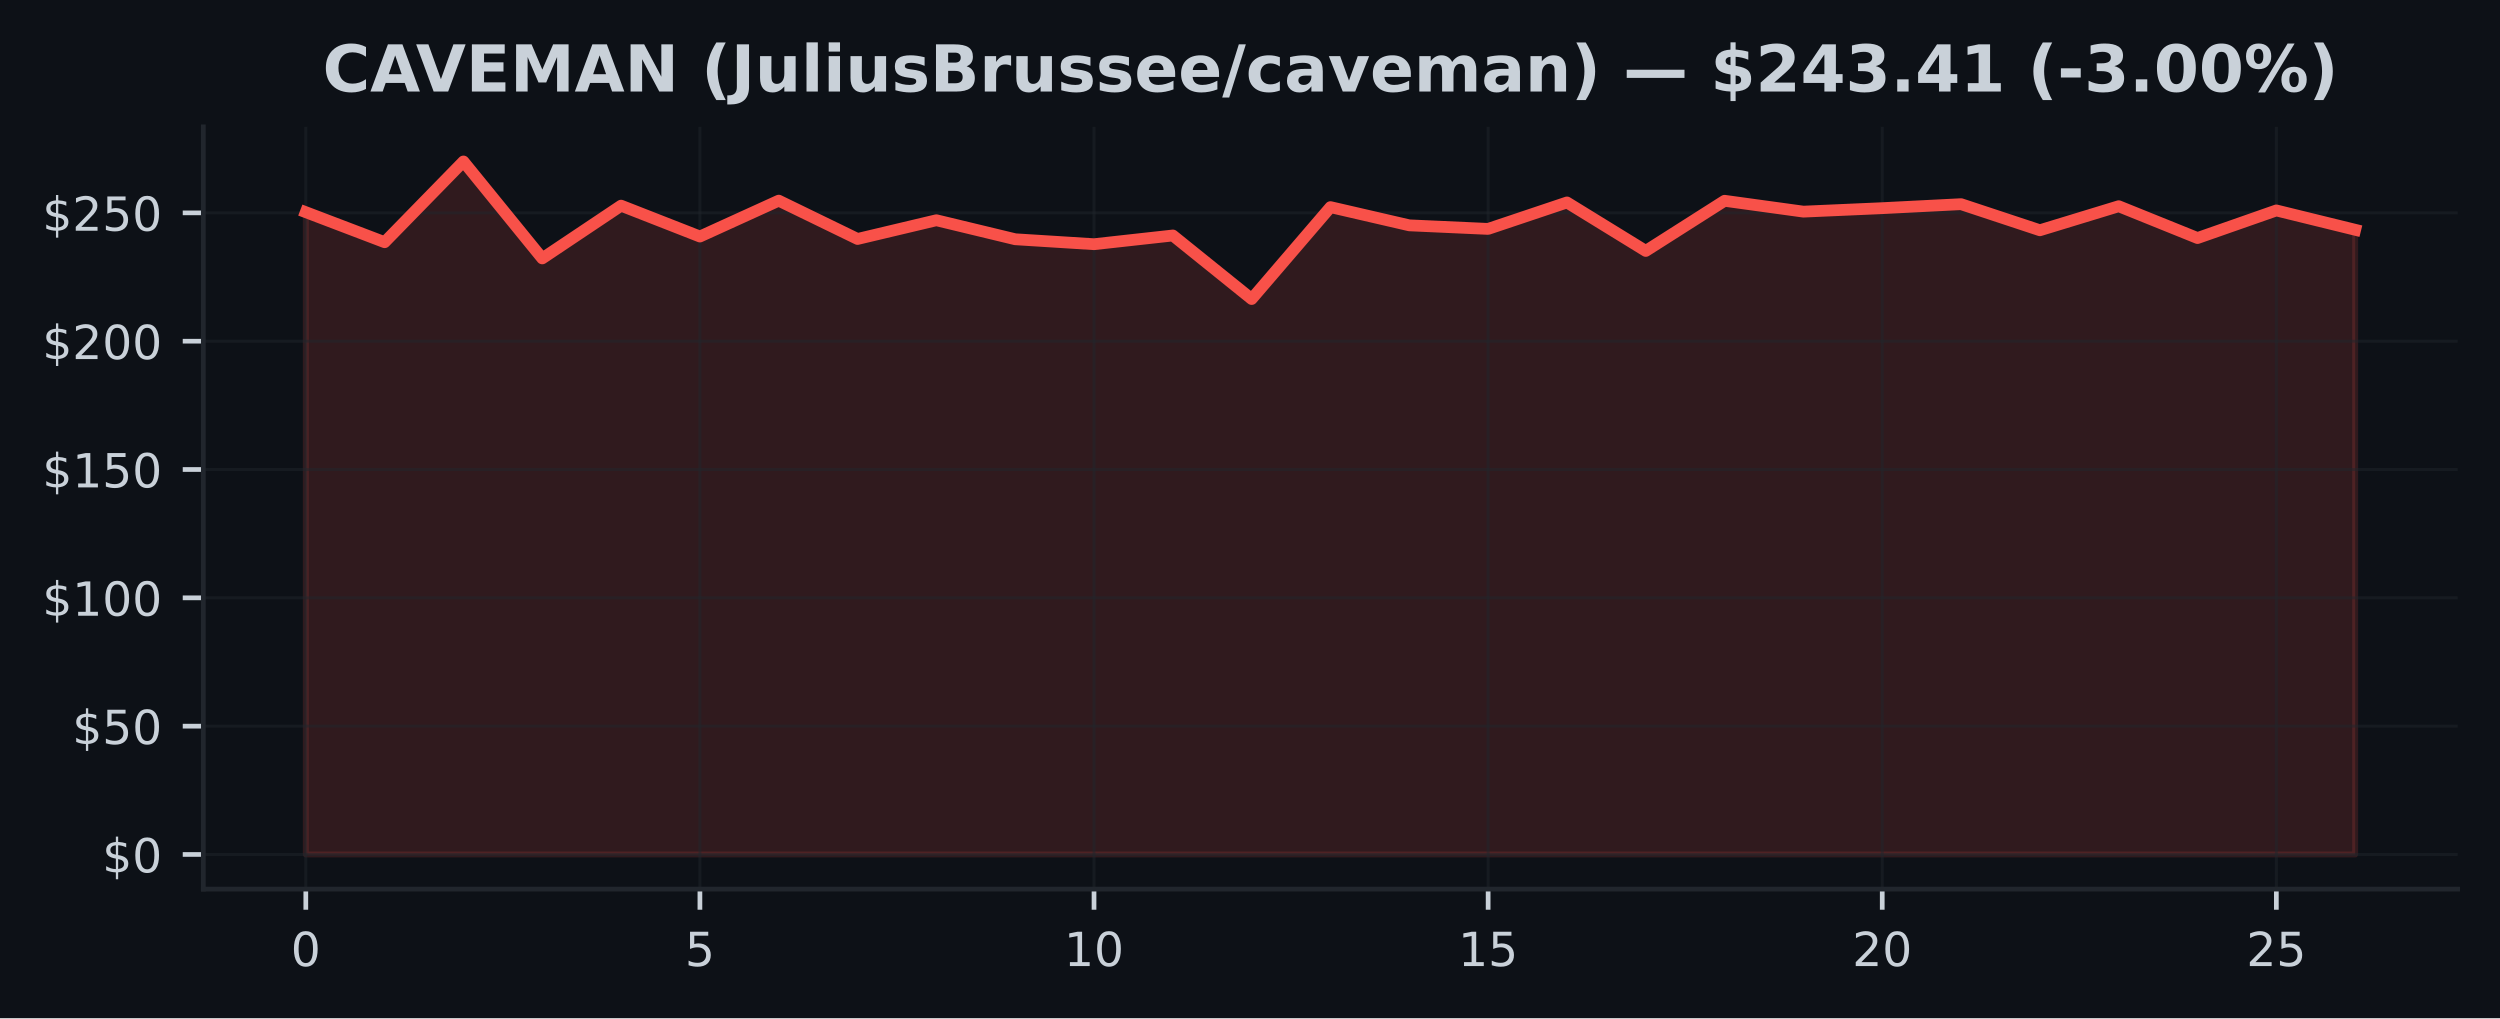
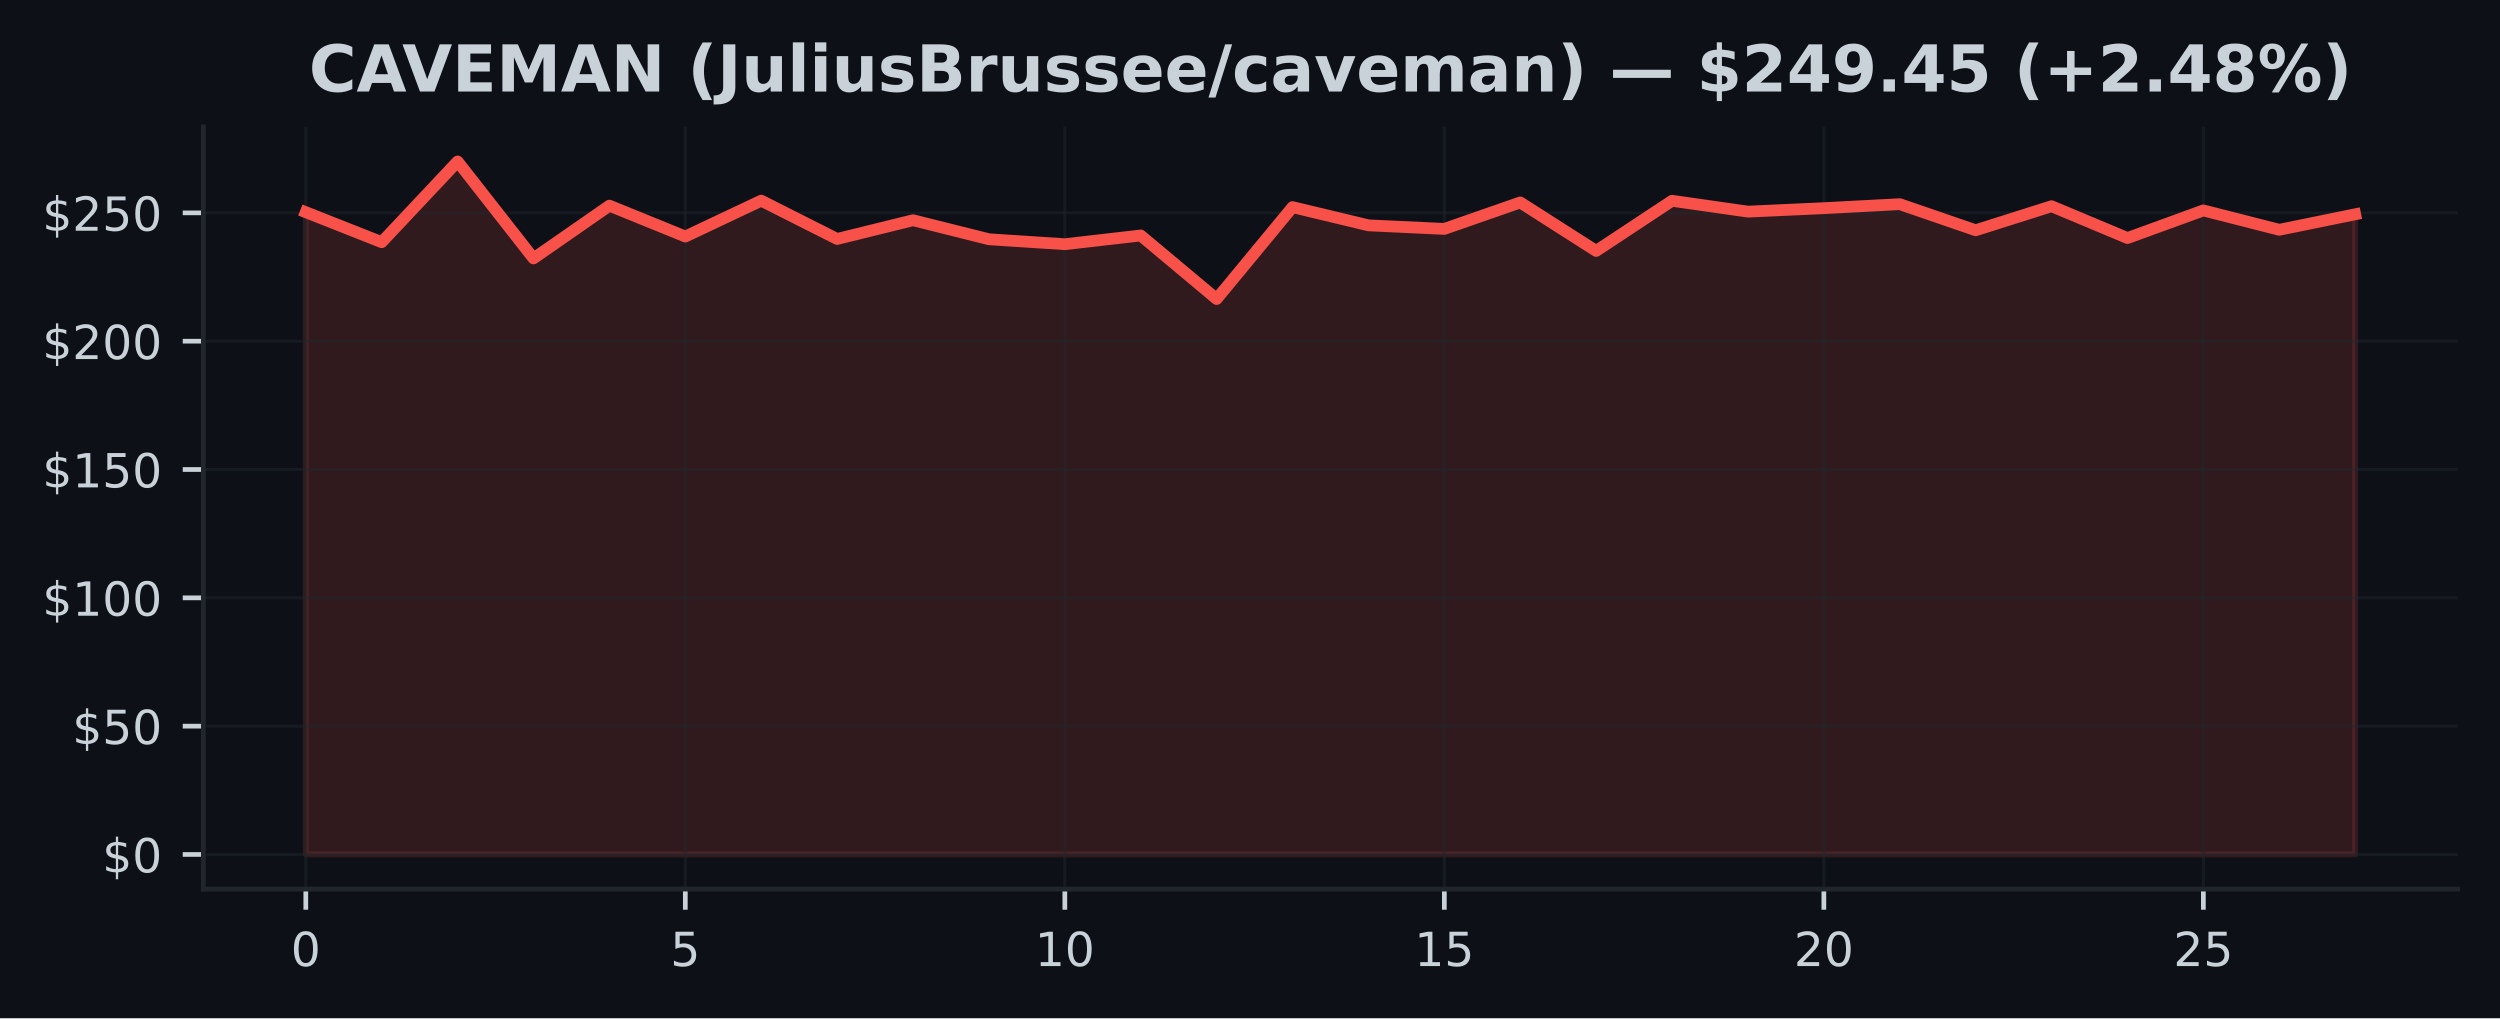
<svg xmlns="http://www.w3.org/2000/svg" xmlns:xlink="http://www.w3.org/1999/xlink" width="424.91pt" height="173.061pt" viewBox="0 0 424.91 173.061" version="1.1">
  <defs>
    <style type="text/css">*{stroke-linejoin: round; stroke-linecap: butt}</style>
  </defs>
  <g id="figure_1">
    <g id="patch_1">
      <path d="M 0 173.061  L 424.91 173.061  L 424.91 0  L 0 0  z " style="fill: #0d1117" />
    </g>
    <g id="axes_1">
      <g id="patch_2">
        <path d="M 34.56 151.118  L 417.71 151.118  L 417.71 21.558  L 34.56 21.558  z " style="fill: #0d1117" />
      </g>
      <g id="FillBetweenPolyCollection_1">
        <defs>
-           <path id="m118f3217ff" d="M 51.976 -27.832  L 51.976 -136.999  L 65.373 -131.895  L 78.77 -145.613  L 92.166 -129.143  L 105.563 -138.106  L 118.96 -132.859  L 132.357 -138.957  L 145.754 -132.445  L 159.151 -135.629  L 172.548 -132.397  L 185.944 -131.555  L 199.341 -133.038  L 212.738 -122.242  L 226.135 -137.858  L 239.532 -134.761  L 252.929 -134.155  L 266.326 -138.652  L 279.722 -130.412  L 293.119 -138.935  L 306.516 -137.09  L 319.913 -137.679  L 333.31 -138.359  L 346.707 -133.923  L 360.104 -138.011  L 373.5 -132.602  L 386.897 -137.295  L 400.294 -134.006  L 400.294 -27.832  L 400.294 -27.832  L 386.897 -27.832  L 373.5 -27.832  L 360.104 -27.832  L 346.707 -27.832  L 333.31 -27.832  L 319.913 -27.832  L 306.516 -27.832  L 293.119 -27.832  L 279.722 -27.832  L 266.326 -27.832  L 252.929 -27.832  L 239.532 -27.832  L 226.135 -27.832  L 212.738 -27.832  L 199.341 -27.832  L 185.944 -27.832  L 172.548 -27.832  L 159.151 -27.832  L 145.754 -27.832  L 132.357 -27.832  L 118.96 -27.832  L 105.563 -27.832  L 92.166 -27.832  L 78.77 -27.832  L 65.373 -27.832  L 51.976 -27.832  z " style="stroke: #f85149; stroke-opacity: 0.15" />
+           <path id="m8f1031fec2" d="M 51.976 -27.832  L 51.976 -136.999  L 64.877 -131.895  L 77.777 -145.613  L 90.678 -129.143  L 103.579 -138.106  L 116.479 -132.859  L 129.38 -138.957  L 142.281 -132.445  L 155.181 -135.629  L 168.082 -132.397  L 180.983 -131.555  L 193.883 -133.038  L 206.784 -122.242  L 219.685 -137.858  L 232.585 -134.761  L 245.486 -134.155  L 258.387 -138.652  L 271.287 -130.412  L 284.188 -138.935  L 297.089 -137.09  L 309.989 -137.679  L 322.89 -138.359  L 335.791 -133.923  L 348.691 -138.011  L 361.592 -132.602  L 374.493 -137.295  L 387.393 -134.006  L 400.294 -136.641  L 400.294 -27.832  L 400.294 -27.832  L 387.393 -27.832  L 374.493 -27.832  L 361.592 -27.832  L 348.691 -27.832  L 335.791 -27.832  L 322.89 -27.832  L 309.989 -27.832  L 297.089 -27.832  L 284.188 -27.832  L 271.287 -27.832  L 258.387 -27.832  L 245.486 -27.832  L 232.585 -27.832  L 219.685 -27.832  L 206.784 -27.832  L 193.883 -27.832  L 180.983 -27.832  L 168.082 -27.832  L 155.181 -27.832  L 142.281 -27.832  L 129.38 -27.832  L 116.479 -27.832  L 103.579 -27.832  L 90.678 -27.832  L 77.777 -27.832  L 64.877 -27.832  L 51.976 -27.832  z " style="stroke: #f85149; stroke-opacity: 0.15" />
        </defs>
-         <g clip-path="url(#p737d50dc5d)">
-           <use xlink:href="#m118f3217ff" x="0" y="173.061" style="fill: #f85149; fill-opacity: 0.15; stroke: #f85149; stroke-opacity: 0.15" />
+         <g clip-path="url(#pf02e66f45a)">
+           <use xlink:href="#m8f1031fec2" x="0" y="173.061" style="fill: #f85149; fill-opacity: 0.15; stroke: #f85149; stroke-opacity: 0.15" />
        </g>
      </g>
      <g id="matplotlib.axis_1">
        <g id="xtick_1">
          <g id="line2d_1">
-             <path d="M 51.976 151.118  L 51.976 21.558  " clip-path="url(#p737d50dc5d)" style="fill: none; stroke: #21262d; stroke-opacity: 0.5; stroke-width: 0.5; stroke-linecap: square" />
+             <path d="M 51.976 151.118  L 51.976 21.558  " clip-path="url(#pf02e66f45a)" style="fill: none; stroke: #21262d; stroke-opacity: 0.5; stroke-width: 0.5; stroke-linecap: square" />
          </g>
          <g id="line2d_2">
            <defs>
-               <path id="me4588599b2" d="M 0 0  L 0 3.5  " style="stroke: #c9d1d9; stroke-width: 0.8" />
+               <path id="m84b4d1565e" d="M 0 0  L 0 3.5  " style="stroke: #c9d1d9; stroke-width: 0.8" />
            </defs>
            <g>
-               <use xlink:href="#me4588599b2" x="51.976" y="151.118" style="fill: #c9d1d9; stroke: #c9d1d9; stroke-width: 0.8" />
+               <use xlink:href="#m84b4d1565e" x="51.976" y="151.118" style="fill: #c9d1d9; stroke: #c9d1d9; stroke-width: 0.8" />
            </g>
          </g>
          <g id="text_1">
            <g style="fill: #c9d1d9" transform="translate(49.43091 164.197) scale(0.08 -0.08)">
              <defs>
                <path id="DejaVuSans-30" d="M 2034 4250  Q 1547 4250 1301 3770  Q 1056 3291 1056 2328  Q 1056 1369 1301 889  Q 1547 409 2034 409  Q 2525 409 2770 889  Q 3016 1369 3016 2328  Q 3016 3291 2770 3770  Q 2525 4250 2034 4250  z M 2034 4750  Q 2819 4750 3233 4129  Q 3647 3509 3647 2328  Q 3647 1150 3233 529  Q 2819 -91 2034 -91  Q 1250 -91 836 529  Q 422 1150 422 2328  Q 422 3509 836 4129  Q 1250 4750 2034 4750  z " transform="scale(0.015625)" />
              </defs>
              <use xlink:href="#DejaVuSans-30" />
            </g>
          </g>
        </g>
        <g id="xtick_2">
          <g id="line2d_3">
-             <path d="M 118.96 151.118  L 118.96 21.558  " clip-path="url(#p737d50dc5d)" style="fill: none; stroke: #21262d; stroke-opacity: 0.5; stroke-width: 0.5; stroke-linecap: square" />
+             <path d="M 116.479 151.118  L 116.479 21.558  " clip-path="url(#pf02e66f45a)" style="fill: none; stroke: #21262d; stroke-opacity: 0.5; stroke-width: 0.5; stroke-linecap: square" />
          </g>
          <g id="line2d_4">
            <g>
-               <use xlink:href="#me4588599b2" x="118.96" y="151.118" style="fill: #c9d1d9; stroke: #c9d1d9; stroke-width: 0.8" />
+               <use xlink:href="#m84b4d1565e" x="116.479" y="151.118" style="fill: #c9d1d9; stroke: #c9d1d9; stroke-width: 0.8" />
            </g>
          </g>
          <g id="text_2">
-             <g style="fill: #c9d1d9" transform="translate(116.4152 164.197) scale(0.08 -0.08)">
+             <g style="fill: #c9d1d9" transform="translate(113.9343 164.197) scale(0.08 -0.08)">
              <defs>
                <path id="DejaVuSans-35" d="M 691 4666  L 3169 4666  L 3169 4134  L 1269 4134  L 1269 2991  Q 1406 3038 1543 3061  Q 1681 3084 1819 3084  Q 2600 3084 3056 2656  Q 3513 2228 3513 1497  Q 3513 744 3044 326  Q 2575 -91 1722 -91  Q 1428 -91 1123 -41  Q 819 9 494 109  L 494 744  Q 775 591 1075 516  Q 1375 441 1709 441  Q 2250 441 2565 725  Q 2881 1009 2881 1497  Q 2881 1984 2565 2268  Q 2250 2553 1709 2553  Q 1456 2553 1204 2497  Q 953 2441 691 2322  L 691 4666  z " transform="scale(0.015625)" />
              </defs>
              <use xlink:href="#DejaVuSans-35" />
            </g>
          </g>
        </g>
        <g id="xtick_3">
          <g id="line2d_5">
-             <path d="M 185.944 151.118  L 185.944 21.558  " clip-path="url(#p737d50dc5d)" style="fill: none; stroke: #21262d; stroke-opacity: 0.5; stroke-width: 0.5; stroke-linecap: square" />
+             <path d="M 180.983 151.118  L 180.983 21.558  " clip-path="url(#pf02e66f45a)" style="fill: none; stroke: #21262d; stroke-opacity: 0.5; stroke-width: 0.5; stroke-linecap: square" />
          </g>
          <g id="line2d_6">
            <g>
-               <use xlink:href="#me4588599b2" x="185.944" y="151.118" style="fill: #c9d1d9; stroke: #c9d1d9; stroke-width: 0.8" />
+               <use xlink:href="#m84b4d1565e" x="180.983" y="151.118" style="fill: #c9d1d9; stroke: #c9d1d9; stroke-width: 0.8" />
            </g>
          </g>
          <g id="text_3">
-             <g style="fill: #c9d1d9" transform="translate(180.8544 164.197) scale(0.08 -0.08)">
+             <g style="fill: #c9d1d9" transform="translate(175.8926 164.197) scale(0.08 -0.08)">
              <defs>
                <path id="DejaVuSans-31" d="M 794 531  L 1825 531  L 1825 4091  L 703 3866  L 703 4441  L 1819 4666  L 2450 4666  L 2450 531  L 3481 531  L 3481 0  L 794 0  L 794 531  z " transform="scale(0.015625)" />
              </defs>
              <use xlink:href="#DejaVuSans-31" />
              <use xlink:href="#DejaVuSans-30" transform="translate(63.62305 0)" />
            </g>
          </g>
        </g>
        <g id="xtick_4">
          <g id="line2d_7">
-             <path d="M 252.929 151.118  L 252.929 21.558  " clip-path="url(#p737d50dc5d)" style="fill: none; stroke: #21262d; stroke-opacity: 0.5; stroke-width: 0.5; stroke-linecap: square" />
+             <path d="M 245.486 151.118  L 245.486 21.558  " clip-path="url(#pf02e66f45a)" style="fill: none; stroke: #21262d; stroke-opacity: 0.5; stroke-width: 0.5; stroke-linecap: square" />
          </g>
          <g id="line2d_8">
            <g>
-               <use xlink:href="#me4588599b2" x="252.929" y="151.118" style="fill: #c9d1d9; stroke: #c9d1d9; stroke-width: 0.8" />
+               <use xlink:href="#m84b4d1565e" x="245.486" y="151.118" style="fill: #c9d1d9; stroke: #c9d1d9; stroke-width: 0.8" />
            </g>
          </g>
          <g id="text_4">
-             <g style="fill: #c9d1d9" transform="translate(247.8387 164.197) scale(0.08 -0.08)">
+             <g style="fill: #c9d1d9" transform="translate(240.396 164.197) scale(0.08 -0.08)">
              <use xlink:href="#DejaVuSans-31" />
              <use xlink:href="#DejaVuSans-35" transform="translate(63.62305 0)" />
            </g>
          </g>
        </g>
        <g id="xtick_5">
          <g id="line2d_9">
-             <path d="M 319.913 151.118  L 319.913 21.558  " clip-path="url(#p737d50dc5d)" style="fill: none; stroke: #21262d; stroke-opacity: 0.5; stroke-width: 0.5; stroke-linecap: square" />
+             <path d="M 309.989 151.118  L 309.989 21.558  " clip-path="url(#pf02e66f45a)" style="fill: none; stroke: #21262d; stroke-opacity: 0.5; stroke-width: 0.5; stroke-linecap: square" />
          </g>
          <g id="line2d_10">
            <g>
-               <use xlink:href="#me4588599b2" x="319.913" y="151.118" style="fill: #c9d1d9; stroke: #c9d1d9; stroke-width: 0.8" />
+               <use xlink:href="#m84b4d1565e" x="309.989" y="151.118" style="fill: #c9d1d9; stroke: #c9d1d9; stroke-width: 0.8" />
            </g>
          </g>
          <g id="text_5">
-             <g style="fill: #c9d1d9" transform="translate(314.823 164.197) scale(0.08 -0.08)">
+             <g style="fill: #c9d1d9" transform="translate(304.8994 164.197) scale(0.08 -0.08)">
              <defs>
                <path id="DejaVuSans-32" d="M 1228 531  L 3431 531  L 3431 0  L 469 0  L 469 531  Q 828 903 1448 1529  Q 2069 2156 2228 2338  Q 2531 2678 2651 2914  Q 2772 3150 2772 3378  Q 2772 3750 2511 3984  Q 2250 4219 1831 4219  Q 1534 4219 1204 4116  Q 875 4013 500 3803  L 500 4441  Q 881 4594 1212 4672  Q 1544 4750 1819 4750  Q 2544 4750 2975 4387  Q 3406 4025 3406 3419  Q 3406 3131 3298 2873  Q 3191 2616 2906 2266  Q 2828 2175 2409 1742  Q 1991 1309 1228 531  z " transform="scale(0.015625)" />
              </defs>
              <use xlink:href="#DejaVuSans-32" />
              <use xlink:href="#DejaVuSans-30" transform="translate(63.62305 0)" />
            </g>
          </g>
        </g>
        <g id="xtick_6">
          <g id="line2d_11">
-             <path d="M 386.897 151.118  L 386.897 21.558  " clip-path="url(#p737d50dc5d)" style="fill: none; stroke: #21262d; stroke-opacity: 0.5; stroke-width: 0.5; stroke-linecap: square" />
+             <path d="M 374.493 151.118  L 374.493 21.558  " clip-path="url(#pf02e66f45a)" style="fill: none; stroke: #21262d; stroke-opacity: 0.5; stroke-width: 0.5; stroke-linecap: square" />
          </g>
          <g id="line2d_12">
            <g>
-               <use xlink:href="#me4588599b2" x="386.897" y="151.118" style="fill: #c9d1d9; stroke: #c9d1d9; stroke-width: 0.8" />
+               <use xlink:href="#m84b4d1565e" x="374.493" y="151.118" style="fill: #c9d1d9; stroke: #c9d1d9; stroke-width: 0.8" />
            </g>
          </g>
          <g id="text_6">
-             <g style="fill: #c9d1d9" transform="translate(381.8072 164.197) scale(0.08 -0.08)">
+             <g style="fill: #c9d1d9" transform="translate(369.4027 164.197) scale(0.08 -0.08)">
              <use xlink:href="#DejaVuSans-32" />
              <use xlink:href="#DejaVuSans-35" transform="translate(63.62305 0)" />
            </g>
          </g>
        </g>
      </g>
      <g id="matplotlib.axis_2">
        <g id="ytick_1">
          <g id="line2d_13">
-             <path d="M 34.56 145.229  L 417.71 145.229  " clip-path="url(#p737d50dc5d)" style="fill: none; stroke: #21262d; stroke-opacity: 0.5; stroke-width: 0.5; stroke-linecap: square" />
+             <path d="M 34.56 145.229  L 417.71 145.229  " clip-path="url(#pf02e66f45a)" style="fill: none; stroke: #21262d; stroke-opacity: 0.5; stroke-width: 0.5; stroke-linecap: square" />
          </g>
          <g id="line2d_14">
            <defs>
-               <path id="m8667a95111" d="M 0 0  L -3.5 0  " style="stroke: #c9d1d9; stroke-width: 0.8" />
+               <path id="m766243acb9" d="M 0 0  L -3.5 0  " style="stroke: #c9d1d9; stroke-width: 0.8" />
            </defs>
            <g>
-               <use xlink:href="#m8667a95111" x="34.56" y="145.229" style="fill: #c9d1d9; stroke: #c9d1d9; stroke-width: 0.8" />
+               <use xlink:href="#m766243acb9" x="34.56" y="145.229" style="fill: #c9d1d9; stroke: #c9d1d9; stroke-width: 0.8" />
            </g>
          </g>
          <g id="text_7">
            <g style="fill: #c9d1d9" transform="translate(17.38 148.2686) scale(0.08 -0.08)">
              <defs>
                <path id="DejaVuSans-24" d="M 2163 -941  L 1850 -941  L 1847 0  Q 1519 6 1191 76  Q 863 147 531 288  L 531 850  Q 850 650 1176 548  Q 1503 447 1850 444  L 1850 1869  Q 1159 1981 845 2250  Q 531 2519 531 2988  Q 531 3497 872 3790  Q 1213 4084 1850 4128  L 1850 4863  L 2163 4863  L 2163 4138  Q 2453 4125 2725 4076  Q 2997 4028 3256 3944  L 3256 3397  Q 2997 3528 2723 3600  Q 2450 3672 2163 3684  L 2163 2350  Q 2872 2241 3206 1959  Q 3541 1678 3541 1191  Q 3541 663 3186 358  Q 2831 53 2163 6  L 2163 -941  z M 1850 2406  L 1850 3688  Q 1488 3647 1297 3481  Q 1106 3316 1106 3041  Q 1106 2772 1282 2622  Q 1459 2472 1850 2406  z M 2163 1806  L 2163 453  Q 2559 506 2761 678  Q 2963 850 2963 1131  Q 2963 1406 2770 1568  Q 2578 1731 2163 1806  z " transform="scale(0.015625)" />
              </defs>
              <use xlink:href="#DejaVuSans-24" />
              <use xlink:href="#DejaVuSans-30" transform="translate(63.62305 0)" />
            </g>
          </g>
        </g>
        <g id="ytick_2">
          <g id="line2d_15">
-             <path d="M 34.56 123.419  L 417.71 123.419  " clip-path="url(#p737d50dc5d)" style="fill: none; stroke: #21262d; stroke-opacity: 0.5; stroke-width: 0.5; stroke-linecap: square" />
+             <path d="M 34.56 123.419  L 417.71 123.419  " clip-path="url(#pf02e66f45a)" style="fill: none; stroke: #21262d; stroke-opacity: 0.5; stroke-width: 0.5; stroke-linecap: square" />
          </g>
          <g id="line2d_16">
            <g>
-               <use xlink:href="#m8667a95111" x="34.56" y="123.419" style="fill: #c9d1d9; stroke: #c9d1d9; stroke-width: 0.8" />
+               <use xlink:href="#m766243acb9" x="34.56" y="123.419" style="fill: #c9d1d9; stroke: #c9d1d9; stroke-width: 0.8" />
            </g>
          </g>
          <g id="text_8">
            <g style="fill: #c9d1d9" transform="translate(12.29 126.4587) scale(0.08 -0.08)">
              <use xlink:href="#DejaVuSans-24" />
              <use xlink:href="#DejaVuSans-35" transform="translate(63.62305 0)" />
              <use xlink:href="#DejaVuSans-30" transform="translate(127.2461 0)" />
            </g>
          </g>
        </g>
        <g id="ytick_3">
          <g id="line2d_17">
-             <path d="M 34.56 101.61  L 417.71 101.61  " clip-path="url(#p737d50dc5d)" style="fill: none; stroke: #21262d; stroke-opacity: 0.5; stroke-width: 0.5; stroke-linecap: square" />
+             <path d="M 34.56 101.61  L 417.71 101.61  " clip-path="url(#pf02e66f45a)" style="fill: none; stroke: #21262d; stroke-opacity: 0.5; stroke-width: 0.5; stroke-linecap: square" />
          </g>
          <g id="line2d_18">
            <g>
-               <use xlink:href="#m8667a95111" x="34.56" y="101.61" style="fill: #c9d1d9; stroke: #c9d1d9; stroke-width: 0.8" />
+               <use xlink:href="#m766243acb9" x="34.56" y="101.61" style="fill: #c9d1d9; stroke: #c9d1d9; stroke-width: 0.8" />
            </g>
          </g>
          <g id="text_9">
            <g style="fill: #c9d1d9" transform="translate(7.2 104.6489) scale(0.08 -0.08)">
              <use xlink:href="#DejaVuSans-24" />
              <use xlink:href="#DejaVuSans-31" transform="translate(63.62305 0)" />
              <use xlink:href="#DejaVuSans-30" transform="translate(127.2461 0)" />
              <use xlink:href="#DejaVuSans-30" transform="translate(190.8691 0)" />
            </g>
          </g>
        </g>
        <g id="ytick_4">
          <g id="line2d_19">
-             <path d="M 34.56 79.8  L 417.71 79.8  " clip-path="url(#p737d50dc5d)" style="fill: none; stroke: #21262d; stroke-opacity: 0.5; stroke-width: 0.5; stroke-linecap: square" />
+             <path d="M 34.56 79.8  L 417.71 79.8  " clip-path="url(#pf02e66f45a)" style="fill: none; stroke: #21262d; stroke-opacity: 0.5; stroke-width: 0.5; stroke-linecap: square" />
          </g>
          <g id="line2d_20">
            <g>
-               <use xlink:href="#m8667a95111" x="34.56" y="79.8" style="fill: #c9d1d9; stroke: #c9d1d9; stroke-width: 0.8" />
+               <use xlink:href="#m766243acb9" x="34.56" y="79.8" style="fill: #c9d1d9; stroke: #c9d1d9; stroke-width: 0.8" />
            </g>
          </g>
          <g id="text_10">
            <g style="fill: #c9d1d9" transform="translate(7.2 82.83907) scale(0.08 -0.08)">
              <use xlink:href="#DejaVuSans-24" />
              <use xlink:href="#DejaVuSans-31" transform="translate(63.62305 0)" />
              <use xlink:href="#DejaVuSans-35" transform="translate(127.2461 0)" />
              <use xlink:href="#DejaVuSans-30" transform="translate(190.8691 0)" />
            </g>
          </g>
        </g>
        <g id="ytick_5">
          <g id="line2d_21">
-             <path d="M 34.56 57.99  L 417.71 57.99  " clip-path="url(#p737d50dc5d)" style="fill: none; stroke: #21262d; stroke-opacity: 0.5; stroke-width: 0.5; stroke-linecap: square" />
+             <path d="M 34.56 57.99  L 417.71 57.99  " clip-path="url(#pf02e66f45a)" style="fill: none; stroke: #21262d; stroke-opacity: 0.5; stroke-width: 0.5; stroke-linecap: square" />
          </g>
          <g id="line2d_22">
            <g>
-               <use xlink:href="#m8667a95111" x="34.56" y="57.99" style="fill: #c9d1d9; stroke: #c9d1d9; stroke-width: 0.8" />
+               <use xlink:href="#m766243acb9" x="34.56" y="57.99" style="fill: #c9d1d9; stroke: #c9d1d9; stroke-width: 0.8" />
            </g>
          </g>
          <g id="text_11">
            <g style="fill: #c9d1d9" transform="translate(7.2 61.02924) scale(0.08 -0.08)">
              <use xlink:href="#DejaVuSans-24" />
              <use xlink:href="#DejaVuSans-32" transform="translate(63.62305 0)" />
              <use xlink:href="#DejaVuSans-30" transform="translate(127.2461 0)" />
              <use xlink:href="#DejaVuSans-30" transform="translate(190.8691 0)" />
            </g>
          </g>
        </g>
        <g id="ytick_6">
          <g id="line2d_23">
-             <path d="M 34.56 36.18  L 417.71 36.18  " clip-path="url(#p737d50dc5d)" style="fill: none; stroke: #21262d; stroke-opacity: 0.5; stroke-width: 0.5; stroke-linecap: square" />
+             <path d="M 34.56 36.18  L 417.71 36.18  " clip-path="url(#pf02e66f45a)" style="fill: none; stroke: #21262d; stroke-opacity: 0.5; stroke-width: 0.5; stroke-linecap: square" />
          </g>
          <g id="line2d_24">
            <g>
-               <use xlink:href="#m8667a95111" x="34.56" y="36.18" style="fill: #c9d1d9; stroke: #c9d1d9; stroke-width: 0.8" />
+               <use xlink:href="#m766243acb9" x="34.56" y="36.18" style="fill: #c9d1d9; stroke: #c9d1d9; stroke-width: 0.8" />
            </g>
          </g>
          <g id="text_12">
            <g style="fill: #c9d1d9" transform="translate(7.2 39.2194) scale(0.08 -0.08)">
              <use xlink:href="#DejaVuSans-24" />
              <use xlink:href="#DejaVuSans-32" transform="translate(63.62305 0)" />
              <use xlink:href="#DejaVuSans-35" transform="translate(127.2461 0)" />
              <use xlink:href="#DejaVuSans-30" transform="translate(190.8691 0)" />
            </g>
          </g>
        </g>
      </g>
      <g id="line2d_25">
-         <path d="M 51.976 36.062  L 65.373 41.166  L 78.77 27.447  L 92.166 43.918  L 105.563 34.954  L 118.96 40.202  L 132.357 34.104  L 145.754 40.616  L 159.151 37.432  L 172.548 40.664  L 185.944 41.506  L 199.341 40.023  L 212.738 50.819  L 226.135 35.203  L 239.532 38.3  L 252.929 38.906  L 266.326 34.409  L 279.722 42.649  L 293.119 34.126  L 306.516 35.971  L 319.913 35.382  L 333.31 34.701  L 346.707 39.137  L 360.104 35.05  L 373.5 40.459  L 386.897 35.766  L 400.294 39.055  " clip-path="url(#p737d50dc5d)" style="fill: none; stroke: #f85149; stroke-width: 2; stroke-linecap: square" />
+         <path d="M 51.976 36.062  L 64.877 41.166  L 77.777 27.447  L 90.678 43.918  L 103.579 34.954  L 116.479 40.202  L 129.38 34.104  L 142.281 40.616  L 155.181 37.432  L 168.082 40.664  L 180.983 41.506  L 193.883 40.023  L 206.784 50.819  L 219.685 35.203  L 232.585 38.3  L 245.486 38.906  L 258.387 34.409  L 271.287 42.649  L 284.188 34.126  L 297.089 35.971  L 309.989 35.382  L 322.89 34.701  L 335.791 39.137  L 348.691 35.05  L 361.592 40.459  L 374.493 35.766  L 387.393 39.055  L 400.294 36.42  " clip-path="url(#pf02e66f45a)" style="fill: none; stroke: #f85149; stroke-width: 2; stroke-linecap: square" />
      </g>
      <g id="patch_3">
        <path d="M 34.56 151.118  L 34.56 21.558  " style="fill: none; stroke: #21262d; stroke-width: 0.8; stroke-linejoin: miter; stroke-linecap: square" />
      </g>
      <g id="patch_4">
        <path d="M 34.56 151.118  L 417.71 151.118  " style="fill: none; stroke: #21262d; stroke-width: 0.8; stroke-linejoin: miter; stroke-linecap: square" />
      </g>
      <g id="text_13">
-         <g style="fill: #c9d1d9" transform="translate(54.83664 15.55828) scale(0.11 -0.11)">
+         <g style="fill: #c9d1d9" transform="translate(52.51031 15.55828) scale(0.11 -0.11)">
          <defs>
            <path id="DejaVuSans-Bold-43" d="M 4288 256  Q 3956 84 3597 -3  Q 3238 -91 2847 -91  Q 1681 -91 1000 561  Q 319 1213 319 2328  Q 319 3447 1000 4098  Q 1681 4750 2847 4750  Q 3238 4750 3597 4662  Q 3956 4575 4288 4403  L 4288 3438  Q 3953 3666 3628 3772  Q 3303 3878 2944 3878  Q 2300 3878 1931 3465  Q 1563 3053 1563 2328  Q 1563 1606 1931 1193  Q 2300 781 2944 781  Q 3303 781 3628 887  Q 3953 994 4288 1222  L 4288 256  z " transform="scale(0.015625)" />
            <path id="DejaVuSans-Bold-41" d="M 3419 850  L 1538 850  L 1241 0  L 31 0  L 1759 4666  L 3194 4666  L 4922 0  L 3713 0  L 3419 850  z M 1838 1716  L 3116 1716  L 2478 3572  L 1838 1716  z " transform="scale(0.015625)" />
            <path id="DejaVuSans-Bold-56" d="M 31 4666  L 1241 4666  L 2478 1222  L 3713 4666  L 4922 4666  L 3194 0  L 1759 0  L 31 4666  z " transform="scale(0.015625)" />
            <path id="DejaVuSans-Bold-45" d="M 588 4666  L 3834 4666  L 3834 3756  L 1791 3756  L 1791 2888  L 3713 2888  L 3713 1978  L 1791 1978  L 1791 909  L 3903 909  L 3903 0  L 588 0  L 588 4666  z " transform="scale(0.015625)" />
            <path id="DejaVuSans-Bold-4d" d="M 588 4666  L 2119 4666  L 3181 2169  L 4250 4666  L 5778 4666  L 5778 0  L 4641 0  L 4641 3413  L 3566 897  L 2803 897  L 1728 3413  L 1728 0  L 588 0  L 588 4666  z " transform="scale(0.015625)" />
            <path id="DejaVuSans-Bold-4e" d="M 588 4666  L 1931 4666  L 3628 1466  L 3628 4666  L 4769 4666  L 4769 0  L 3425 0  L 1728 3200  L 1728 0  L 588 0  L 588 4666  z " transform="scale(0.015625)" />
            <path id="DejaVuSans-Bold-20" transform="scale(0.015625)" />
            <path id="DejaVuSans-Bold-28" d="M 2413 -844  L 1484 -844  Q 1006 -72 778 623  Q 550 1319 550 2003  Q 550 2688 779 3389  Q 1009 4091 1484 4856  L 2413 4856  Q 2013 4116 1813 3408  Q 1613 2700 1613 2009  Q 1613 1319 1811 609  Q 2009 -100 2413 -844  z " transform="scale(0.015625)" />
            <path id="DejaVuSans-Bold-4a" d="M 588 4666  L 1791 4666  L 1791 453  Q 1791 -419 1317 -850  Q 844 -1281 -116 -1281  L -359 -1281  L -359 -372  L -172 -372  Q 203 -372 395 -162  Q 588 47 588 453  L 588 4666  z " transform="scale(0.015625)" />
            <path id="DejaVuSans-Bold-75" d="M 500 1363  L 500 3500  L 1625 3500  L 1625 3150  Q 1625 2866 1622 2436  Q 1619 2006 1619 1863  Q 1619 1441 1641 1255  Q 1663 1069 1716 984  Q 1784 875 1895 815  Q 2006 756 2150 756  Q 2500 756 2700 1025  Q 2900 1294 2900 1772  L 2900 3500  L 4019 3500  L 4019 0  L 2900 0  L 2900 506  Q 2647 200 2364 54  Q 2081 -91 1741 -91  Q 1134 -91 817 281  Q 500 653 500 1363  z " transform="scale(0.015625)" />
            <path id="DejaVuSans-Bold-6c" d="M 538 4863  L 1656 4863  L 1656 0  L 538 0  L 538 4863  z " transform="scale(0.015625)" />
            <path id="DejaVuSans-Bold-69" d="M 538 3500  L 1656 3500  L 1656 0  L 538 0  L 538 3500  z M 538 4863  L 1656 4863  L 1656 3950  L 538 3950  L 538 4863  z " transform="scale(0.015625)" />
            <path id="DejaVuSans-Bold-73" d="M 3272 3391  L 3272 2541  Q 2913 2691 2578 2766  Q 2244 2841 1947 2841  Q 1628 2841 1473 2761  Q 1319 2681 1319 2516  Q 1319 2381 1436 2309  Q 1553 2238 1856 2203  L 2053 2175  Q 2913 2066 3209 1816  Q 3506 1566 3506 1031  Q 3506 472 3093 190  Q 2681 -91 1863 -91  Q 1516 -91 1145 -36  Q 775 19 384 128  L 384 978  Q 719 816 1070 734  Q 1422 653 1784 653  Q 2113 653 2278 743  Q 2444 834 2444 1013  Q 2444 1163 2330 1236  Q 2216 1309 1875 1350  L 1678 1375  Q 931 1469 631 1722  Q 331 1975 331 2491  Q 331 3047 712 3315  Q 1094 3584 1881 3584  Q 2191 3584 2531 3537  Q 2872 3491 3272 3391  z " transform="scale(0.015625)" />
            <path id="DejaVuSans-Bold-42" d="M 2456 2859  Q 2741 2859 2887 2984  Q 3034 3109 3034 3353  Q 3034 3594 2887 3720  Q 2741 3847 2456 3847  L 1791 3847  L 1791 2859  L 2456 2859  z M 2497 819  Q 2859 819 3042 972  Q 3225 1125 3225 1434  Q 3225 1738 3044 1889  Q 2863 2041 2497 2041  L 1791 2041  L 1791 819  L 2497 819  z M 3616 2497  Q 4003 2384 4215 2081  Q 4428 1778 4428 1338  Q 4428 663 3972 331  Q 3516 0 2584 0  L 588 0  L 588 4666  L 2394 4666  Q 3366 4666 3802 4372  Q 4238 4078 4238 3431  Q 4238 3091 4078 2852  Q 3919 2613 3616 2497  z " transform="scale(0.015625)" />
            <path id="DejaVuSans-Bold-72" d="M 3138 2547  Q 2991 2616 2845 2648  Q 2700 2681 2553 2681  Q 2122 2681 1889 2404  Q 1656 2128 1656 1613  L 1656 0  L 538 0  L 538 3500  L 1656 3500  L 1656 2925  Q 1872 3269 2151 3426  Q 2431 3584 2822 3584  Q 2878 3584 2943 3579  Q 3009 3575 3134 3559  L 3138 2547  z " transform="scale(0.015625)" />
            <path id="DejaVuSans-Bold-65" d="M 4031 1759  L 4031 1441  L 1416 1441  Q 1456 1047 1700 850  Q 1944 653 2381 653  Q 2734 653 3104 758  Q 3475 863 3866 1075  L 3866 213  Q 3469 63 3072 -14  Q 2675 -91 2278 -91  Q 1328 -91 801 392  Q 275 875 275 1747  Q 275 2603 792 3093  Q 1309 3584 2216 3584  Q 3041 3584 3536 3087  Q 4031 2591 4031 1759  z M 2881 2131  Q 2881 2450 2695 2645  Q 2509 2841 2209 2841  Q 1884 2841 1681 2658  Q 1478 2475 1428 2131  L 2881 2131  z " transform="scale(0.015625)" />
            <path id="DejaVuSans-Bold-2f" d="M 1644 4666  L 2338 4666  L 691 -594  L 0 -594  L 1644 4666  z " transform="scale(0.015625)" />
            <path id="DejaVuSans-Bold-63" d="M 3366 3391  L 3366 2478  Q 3138 2634 2908 2709  Q 2678 2784 2431 2784  Q 1963 2784 1702 2511  Q 1441 2238 1441 1747  Q 1441 1256 1702 982  Q 1963 709 2431 709  Q 2694 709 2930 787  Q 3166 866 3366 1019  L 3366 103  Q 3103 6 2833 -42  Q 2563 -91 2291 -91  Q 1344 -91 809 395  Q 275 881 275 1747  Q 275 2613 809 3098  Q 1344 3584 2291 3584  Q 2566 3584 2833 3536  Q 3100 3488 3366 3391  z " transform="scale(0.015625)" />
            <path id="DejaVuSans-Bold-61" d="M 2106 1575  Q 1756 1575 1579 1456  Q 1403 1338 1403 1106  Q 1403 894 1545 773  Q 1688 653 1941 653  Q 2256 653 2472 879  Q 2688 1106 2688 1447  L 2688 1575  L 2106 1575  z M 3816 1997  L 3816 0  L 2688 0  L 2688 519  Q 2463 200 2181 54  Q 1900 -91 1497 -91  Q 953 -91 614 226  Q 275 544 275 1050  Q 275 1666 698 1953  Q 1122 2241 2028 2241  L 2688 2241  L 2688 2328  Q 2688 2594 2478 2717  Q 2269 2841 1825 2841  Q 1466 2841 1156 2769  Q 847 2697 581 2553  L 581 3406  Q 941 3494 1303 3539  Q 1666 3584 2028 3584  Q 2975 3584 3395 3211  Q 3816 2838 3816 1997  z " transform="scale(0.015625)" />
            <path id="DejaVuSans-Bold-76" d="M 97 3500  L 1216 3500  L 2088 1081  L 2956 3500  L 4078 3500  L 2700 0  L 1472 0  L 97 3500  z " transform="scale(0.015625)" />
            <path id="DejaVuSans-Bold-6d" d="M 3781 2919  Q 3994 3244 4286 3414  Q 4578 3584 4928 3584  Q 5531 3584 5847 3212  Q 6163 2841 6163 2131  L 6163 0  L 5038 0  L 5038 1825  Q 5041 1866 5042 1909  Q 5044 1953 5044 2034  Q 5044 2406 4934 2573  Q 4825 2741 4581 2741  Q 4263 2741 4089 2478  Q 3916 2216 3909 1719  L 3909 0  L 2784 0  L 2784 1825  Q 2784 2406 2684 2573  Q 2584 2741 2328 2741  Q 2006 2741 1831 2477  Q 1656 2213 1656 1722  L 1656 0  L 531 0  L 531 3500  L 1656 3500  L 1656 2988  Q 1863 3284 2130 3434  Q 2397 3584 2719 3584  Q 3081 3584 3359 3409  Q 3638 3234 3781 2919  z " transform="scale(0.015625)" />
            <path id="DejaVuSans-Bold-6e" d="M 4056 2131  L 4056 0  L 2931 0  L 2931 347  L 2931 1631  Q 2931 2084 2911 2256  Q 2891 2428 2841 2509  Q 2775 2619 2662 2680  Q 2550 2741 2406 2741  Q 2056 2741 1856 2470  Q 1656 2200 1656 1722  L 1656 0  L 538 0  L 538 3500  L 1656 3500  L 1656 2988  Q 1909 3294 2193 3439  Q 2478 3584 2822 3584  Q 3428 3584 3742 3212  Q 4056 2841 4056 2131  z " transform="scale(0.015625)" />
            <path id="DejaVuSans-Bold-29" d="M 513 -844  Q 913 -100 1113 609  Q 1313 1319 1313 2009  Q 1313 2700 1113 3408  Q 913 4116 513 4856  L 1441 4856  Q 1916 4091 2145 3389  Q 2375 2688 2375 2003  Q 2375 1319 2147 623  Q 1919 -72 1441 -844  L 513 -844  z " transform="scale(0.015625)" />
            <path id="DejaVuSans-Bold-2014" d="M 344 2156  L 6056 2156  L 6056 1350  L 344 1350  L 344 2156  z " transform="scale(0.015625)" />
            <path id="DejaVuSans-Bold-24" d="M 2484 -941  L 1978 -941  L 1975 0  Q 1584 16 1218 87  Q 853 159 506 288  L 506 1106  Q 866 922 1233 823  Q 1600 725 1978 713  L 1978 1684  L 1875 1703  Q 1128 1834 814 2115  Q 500 2397 500 2925  Q 500 3484 883 3798  Q 1266 4113 1975 4141  L 1978 4863  L 2484 4863  L 2484 4153  Q 2797 4128 3109 4075  Q 3422 4022 3738 3938  L 3738 3144  Q 3425 3275 3112 3348  Q 2800 3422 2484 3438  L 2484 2541  L 2584 2522  Q 3378 2397 3698 2105  Q 4019 1813 4019 1241  Q 4019 666 3637 358  Q 3256 50 2484 6  L 2484 -941  z M 1978 2613  L 1978 3428  Q 1756 3416 1623 3308  Q 1491 3200 1491 3034  Q 1491 2850 1612 2745  Q 1734 2641 1978 2613  z M 2484 1594  L 2484 725  Q 2756 728 2892 831  Q 3028 934 3028 1141  Q 3028 1353 2903 1458  Q 2778 1563 2484 1594  z " transform="scale(0.015625)" />
            <path id="DejaVuSans-Bold-32" d="M 1844 884  L 3897 884  L 3897 0  L 506 0  L 506 884  L 2209 2388  Q 2438 2594 2547 2791  Q 2656 2988 2656 3200  Q 2656 3528 2436 3728  Q 2216 3928 1850 3928  Q 1569 3928 1234 3808  Q 900 3688 519 3450  L 519 4475  Q 925 4609 1322 4679  Q 1719 4750 2100 4750  Q 2938 4750 3402 4381  Q 3866 4013 3866 3353  Q 3866 2972 3669 2642  Q 3472 2313 2841 1759  L 1844 884  z " transform="scale(0.015625)" />
            <path id="DejaVuSans-Bold-34" d="M 2356 3675  L 1038 1722  L 2356 1722  L 2356 3675  z M 2156 4666  L 3494 4666  L 3494 1722  L 4159 1722  L 4159 850  L 3494 850  L 3494 0  L 2356 0  L 2356 850  L 288 850  L 288 1881  L 2156 4666  z " transform="scale(0.015625)" />
-             <path id="DejaVuSans-Bold-33" d="M 2981 2516  Q 3453 2394 3698 2092  Q 3944 1791 3944 1325  Q 3944 631 3412 270  Q 2881 -91 1863 -91  Q 1503 -91 1142 -33  Q 781 25 428 141  L 428 1069  Q 766 900 1098 814  Q 1431 728 1753 728  Q 2231 728 2486 893  Q 2741 1059 2741 1369  Q 2741 1688 2480 1852  Q 2219 2016 1709 2016  L 1228 2016  L 1228 2791  L 1734 2791  Q 2188 2791 2409 2933  Q 2631 3075 2631 3366  Q 2631 3634 2415 3781  Q 2200 3928 1806 3928  Q 1516 3928 1219 3862  Q 922 3797 628 3669  L 628 4550  Q 984 4650 1334 4700  Q 1684 4750 2022 4750  Q 2931 4750 3382 4451  Q 3834 4153 3834 3553  Q 3834 3144 3618 2883  Q 3403 2622 2981 2516  z " transform="scale(0.015625)" />
+             <path id="DejaVuSans-Bold-39" d="M 641 103  L 641 966  Q 928 831 1190 764  Q 1453 697 1709 697  Q 2247 697 2547 995  Q 2847 1294 2900 1881  Q 2688 1725 2447 1647  Q 2206 1569 1925 1569  Q 1209 1569 770 1986  Q 331 2403 331 3084  Q 331 3838 820 4291  Q 1309 4744 2131 4744  Q 3044 4744 3544 4128  Q 4044 3513 4044 2388  Q 4044 1231 3459 570  Q 2875 -91 1856 -91  Q 1528 -91 1228 -42  Q 928 6 641 103  z M 2125 2350  Q 2441 2350 2600 2554  Q 2759 2759 2759 3169  Q 2759 3575 2600 3781  Q 2441 3988 2125 3988  Q 1809 3988 1650 3781  Q 1491 3575 1491 3169  Q 1491 2759 1650 2554  Q 1809 2350 2125 2350  z " transform="scale(0.015625)" />
            <path id="DejaVuSans-Bold-2e" d="M 653 1209  L 1778 1209  L 1778 0  L 653 0  L 653 1209  z " transform="scale(0.015625)" />
-             <path id="DejaVuSans-Bold-31" d="M 750 831  L 1813 831  L 1813 3847  L 722 3622  L 722 4441  L 1806 4666  L 2950 4666  L 2950 831  L 4013 831  L 4013 0  L 750 0  L 750 831  z " transform="scale(0.015625)" />
-             <path id="DejaVuSans-Bold-2d" d="M 347 2297  L 2309 2297  L 2309 1388  L 347 1388  L 347 2297  z " transform="scale(0.015625)" />
-             <path id="DejaVuSans-Bold-30" d="M 2944 2338  Q 2944 3213 2780 3570  Q 2616 3928 2228 3928  Q 1841 3928 1675 3570  Q 1509 3213 1509 2338  Q 1509 1453 1675 1090  Q 1841 728 2228 728  Q 2613 728 2778 1090  Q 2944 1453 2944 2338  z M 4147 2328  Q 4147 1169 3647 539  Q 3147 -91 2228 -91  Q 1306 -91 806 539  Q 306 1169 306 2328  Q 306 3491 806 4120  Q 1306 4750 2228 4750  Q 3147 4750 3647 4120  Q 4147 3491 4147 2328  z " transform="scale(0.015625)" />
+             <path id="DejaVuSans-Bold-35" d="M 678 4666  L 3669 4666  L 3669 3781  L 1638 3781  L 1638 3059  Q 1775 3097 1914 3117  Q 2053 3138 2203 3138  Q 3056 3138 3531 2711  Q 4006 2284 4006 1522  Q 4006 766 3489 337  Q 2972 -91 2053 -91  Q 1656 -91 1267 -14  Q 878 63 494 219  L 494 1166  Q 875 947 1217 837  Q 1559 728 1863 728  Q 2300 728 2551 942  Q 2803 1156 2803 1522  Q 2803 1891 2551 2103  Q 2300 2316 1863 2316  Q 1603 2316 1309 2248  Q 1016 2181 678 2041  L 678 4666  z " transform="scale(0.015625)" />
+             <path id="DejaVuSans-Bold-2b" d="M 3053 4013  L 3053 2375  L 4684 2375  L 4684 1638  L 3053 1638  L 3053 0  L 2309 0  L 2309 1638  L 678 1638  L 678 2375  L 2309 2375  L 2309 4013  L 3053 4013  z " transform="scale(0.015625)" />
+             <path id="DejaVuSans-Bold-38" d="M 2228 2088  Q 1891 2088 1709 1903  Q 1528 1719 1528 1375  Q 1528 1031 1709 848  Q 1891 666 2228 666  Q 2563 666 2741 848  Q 2919 1031 2919 1375  Q 2919 1722 2741 1905  Q 2563 2088 2228 2088  z M 1350 2484  Q 925 2613 709 2878  Q 494 3144 494 3541  Q 494 4131 934 4440  Q 1375 4750 2228 4750  Q 3075 4750 3515 4442  Q 3956 4134 3956 3541  Q 3956 3144 3739 2878  Q 3522 2613 3097 2484  Q 3572 2353 3814 2058  Q 4056 1763 4056 1313  Q 4056 619 3595 264  Q 3134 -91 2228 -91  Q 1319 -91 855 264  Q 391 619 391 1313  Q 391 1763 633 2058  Q 875 2353 1350 2484  z M 1631 3419  Q 1631 3141 1786 2991  Q 1941 2841 2228 2841  Q 2509 2841 2662 2991  Q 2816 3141 2816 3419  Q 2816 3697 2662 3845  Q 2509 3994 2228 3994  Q 1941 3994 1786 3844  Q 1631 3694 1631 3419  z " transform="scale(0.015625)" />
            <path id="DejaVuSans-Bold-25" d="M 4959 1925  Q 4738 1925 4616 1733  Q 4494 1541 4494 1184  Q 4494 825 4614 633  Q 4734 441 4959 441  Q 5184 441 5303 633  Q 5422 825 5422 1184  Q 5422 1541 5301 1733  Q 5181 1925 4959 1925  z M 4959 2450  Q 5541 2450 5875 2112  Q 6209 1775 6209 1184  Q 6209 594 5875 251  Q 5541 -91 4959 -91  Q 4378 -91 4042 251  Q 3706 594 3706 1184  Q 3706 1772 4042 2111  Q 4378 2450 4959 2450  z M 2094 -91  L 1403 -91  L 4319 4750  L 5013 4750  L 2094 -91  z M 1453 4750  Q 2034 4750 2367 4411  Q 2700 4072 2700 3481  Q 2700 2891 2367 2550  Q 2034 2209 1453 2209  Q 872 2209 539 2550  Q 206 2891 206 3481  Q 206 4072 539 4411  Q 872 4750 1453 4750  z M 1453 4225  Q 1228 4225 1106 4031  Q 984 3838 984 3481  Q 984 3122 1106 2926  Q 1228 2731 1453 2731  Q 1678 2731 1798 2926  Q 1919 3122 1919 3481  Q 1919 3838 1797 4031  Q 1675 4225 1453 4225  z " transform="scale(0.015625)" />
          </defs>
          <use xlink:href="#DejaVuSans-Bold-43" />
          <use xlink:href="#DejaVuSans-Bold-41" transform="translate(73.38867 0)" />
          <use xlink:href="#DejaVuSans-Bold-56" transform="translate(144.0312 0)" />
          <use xlink:href="#DejaVuSans-Bold-45" transform="translate(221.4238 0)" />
          <use xlink:href="#DejaVuSans-Bold-4d" transform="translate(289.7344 0)" />
          <use xlink:href="#DejaVuSans-Bold-41" transform="translate(389.2461 0)" />
          <use xlink:href="#DejaVuSans-Bold-4e" transform="translate(466.6387 0)" />
          <use xlink:href="#DejaVuSans-Bold-20" transform="translate(550.3301 0)" />
          <use xlink:href="#DejaVuSans-Bold-28" transform="translate(585.1445 0)" />
          <use xlink:href="#DejaVuSans-Bold-4a" transform="translate(630.8477 0)" />
          <use xlink:href="#DejaVuSans-Bold-75" transform="translate(668.0547 0)" />
          <use xlink:href="#DejaVuSans-Bold-6c" transform="translate(739.2461 0)" />
          <use xlink:href="#DejaVuSans-Bold-69" transform="translate(773.5234 0)" />
          <use xlink:href="#DejaVuSans-Bold-75" transform="translate(807.8008 0)" />
          <use xlink:href="#DejaVuSans-Bold-73" transform="translate(878.9922 0)" />
          <use xlink:href="#DejaVuSans-Bold-42" transform="translate(938.5137 0)" />
          <use xlink:href="#DejaVuSans-Bold-72" transform="translate(1014.734 0)" />
          <use xlink:href="#DejaVuSans-Bold-75" transform="translate(1064.051 0)" />
          <use xlink:href="#DejaVuSans-Bold-73" transform="translate(1135.242 0)" />
          <use xlink:href="#DejaVuSans-Bold-73" transform="translate(1194.764 0)" />
          <use xlink:href="#DejaVuSans-Bold-65" transform="translate(1254.285 0)" />
          <use xlink:href="#DejaVuSans-Bold-65" transform="translate(1322.107 0)" />
          <use xlink:href="#DejaVuSans-Bold-2f" transform="translate(1389.93 0)" />
          <use xlink:href="#DejaVuSans-Bold-63" transform="translate(1426.453 0)" />
          <use xlink:href="#DejaVuSans-Bold-61" transform="translate(1485.73 0)" />
          <use xlink:href="#DejaVuSans-Bold-76" transform="translate(1553.211 0)" />
          <use xlink:href="#DejaVuSans-Bold-65" transform="translate(1618.396 0)" />
          <use xlink:href="#DejaVuSans-Bold-6d" transform="translate(1686.219 0)" />
          <use xlink:href="#DejaVuSans-Bold-61" transform="translate(1790.418 0)" />
          <use xlink:href="#DejaVuSans-Bold-6e" transform="translate(1857.898 0)" />
          <use xlink:href="#DejaVuSans-Bold-29" transform="translate(1929.09 0)" />
          <use xlink:href="#DejaVuSans-Bold-20" transform="translate(1974.793 0)" />
          <use xlink:href="#DejaVuSans-Bold-2014" transform="translate(2009.607 0)" />
          <use xlink:href="#DejaVuSans-Bold-20" transform="translate(2109.607 0)" />
          <use xlink:href="#DejaVuSans-Bold-24" transform="translate(2144.422 0)" />
          <use xlink:href="#DejaVuSans-Bold-32" transform="translate(2214.002 0)" />
          <use xlink:href="#DejaVuSans-Bold-34" transform="translate(2283.582 0)" />
-           <use xlink:href="#DejaVuSans-Bold-33" transform="translate(2353.162 0)" />
+           <use xlink:href="#DejaVuSans-Bold-39" transform="translate(2353.162 0)" />
          <use xlink:href="#DejaVuSans-Bold-2e" transform="translate(2422.742 0)" />
          <use xlink:href="#DejaVuSans-Bold-34" transform="translate(2460.73 0)" />
-           <use xlink:href="#DejaVuSans-Bold-31" transform="translate(2530.311 0)" />
+           <use xlink:href="#DejaVuSans-Bold-35" transform="translate(2530.311 0)" />
          <use xlink:href="#DejaVuSans-Bold-20" transform="translate(2599.891 0)" />
          <use xlink:href="#DejaVuSans-Bold-28" transform="translate(2634.705 0)" />
-           <use xlink:href="#DejaVuSans-Bold-2d" transform="translate(2680.408 0)" />
-           <use xlink:href="#DejaVuSans-Bold-33" transform="translate(2721.912 0)" />
-           <use xlink:href="#DejaVuSans-Bold-2e" transform="translate(2791.492 0)" />
-           <use xlink:href="#DejaVuSans-Bold-30" transform="translate(2829.48 0)" />
-           <use xlink:href="#DejaVuSans-Bold-30" transform="translate(2899.061 0)" />
-           <use xlink:href="#DejaVuSans-Bold-25" transform="translate(2968.641 0)" />
-           <use xlink:href="#DejaVuSans-Bold-29" transform="translate(3068.836 0)" />
+           <use xlink:href="#DejaVuSans-Bold-2b" transform="translate(2680.408 0)" />
+           <use xlink:href="#DejaVuSans-Bold-32" transform="translate(2764.197 0)" />
+           <use xlink:href="#DejaVuSans-Bold-2e" transform="translate(2833.777 0)" />
+           <use xlink:href="#DejaVuSans-Bold-34" transform="translate(2871.766 0)" />
+           <use xlink:href="#DejaVuSans-Bold-38" transform="translate(2941.346 0)" />
+           <use xlink:href="#DejaVuSans-Bold-25" transform="translate(3010.926 0)" />
+           <use xlink:href="#DejaVuSans-Bold-29" transform="translate(3111.121 0)" />
        </g>
      </g>
    </g>
  </g>
  <defs>
-     <clipPath id="p737d50dc5d">
+     <clipPath id="pf02e66f45a">
      <rect x="34.56" y="21.558" width="383.15" height="129.56" />
    </clipPath>
  </defs>
</svg>
